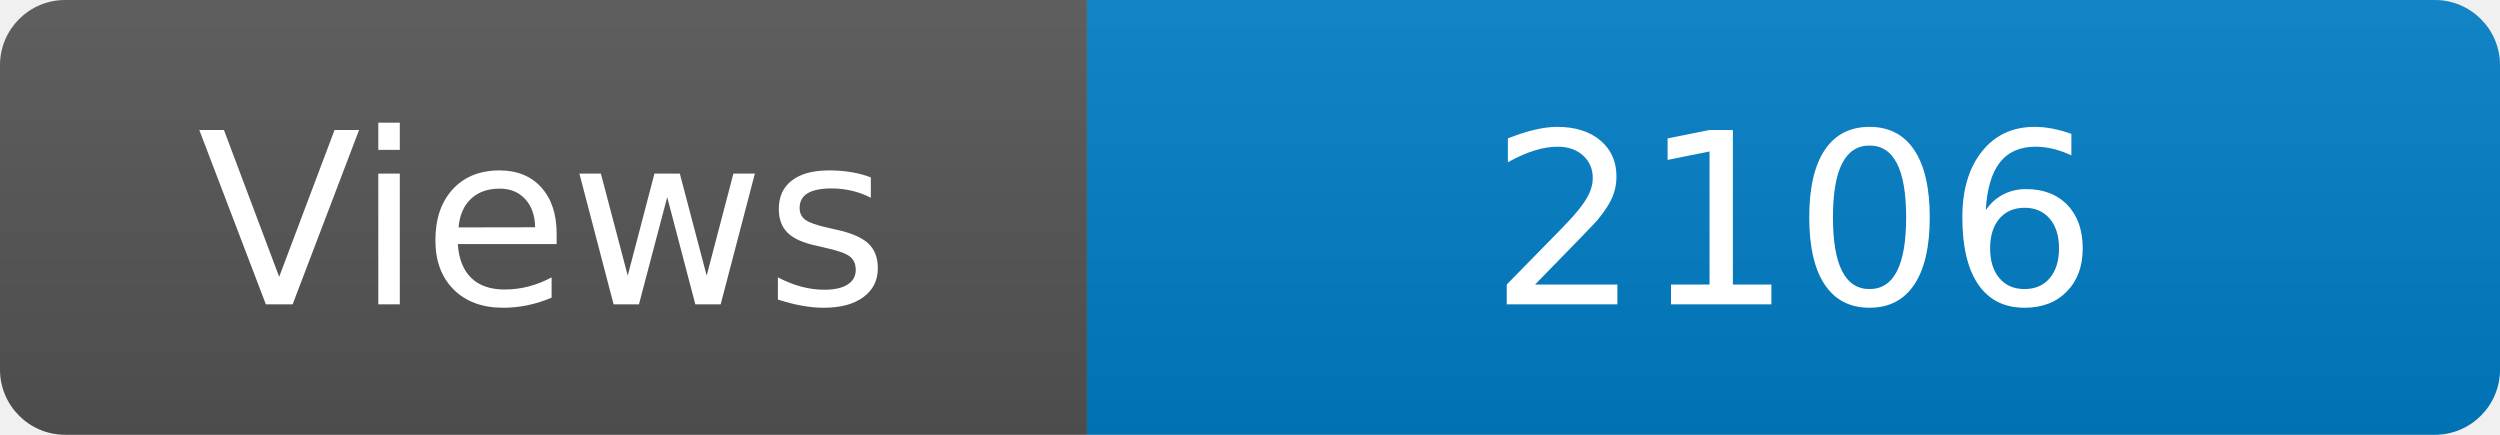
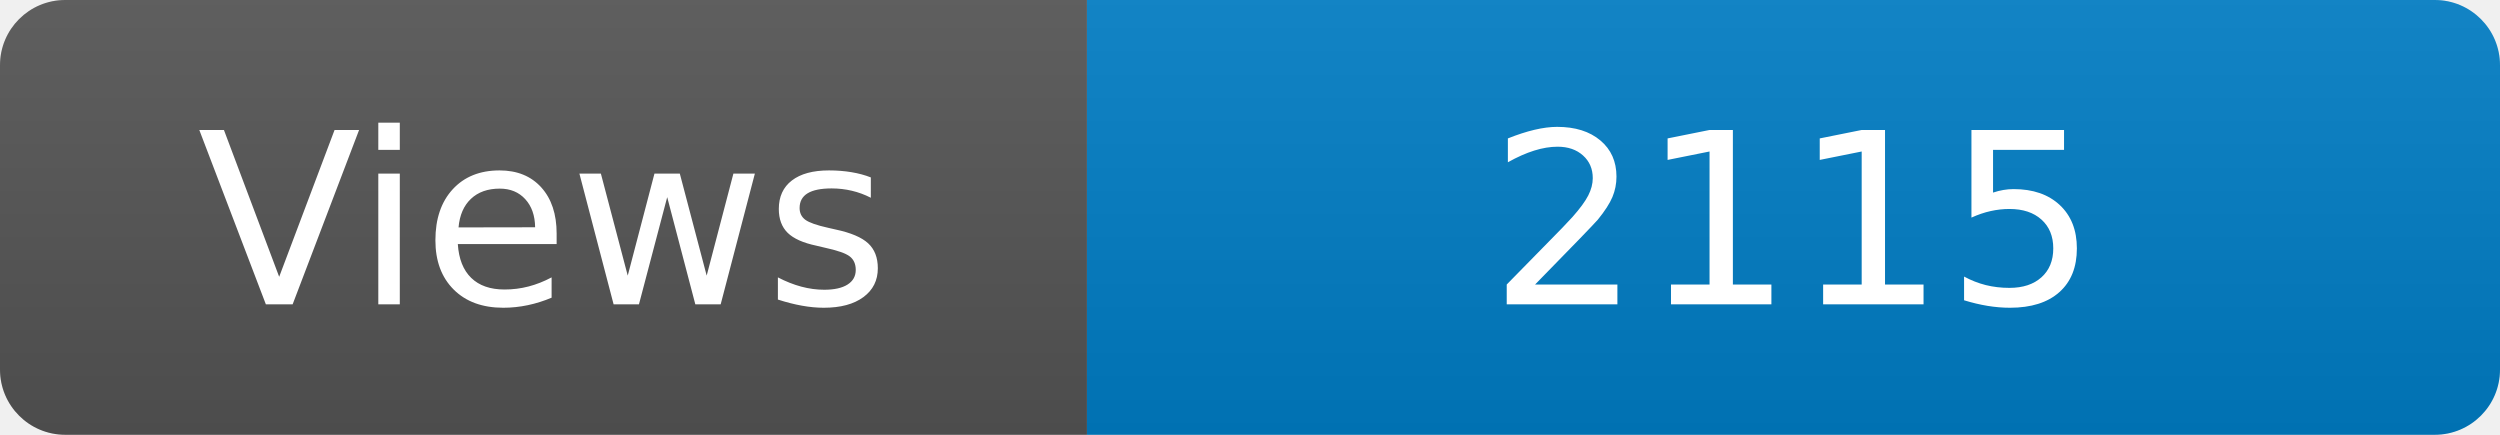
<svg xmlns="http://www.w3.org/2000/svg" width="115" height="20" role="img" aria-label="Maintained?: yes">
  <linearGradient id="s" x2="0" y2="100%">
    <stop offset="0" stop-color="#bbb" stop-opacity=".1" />
    <stop offset="1" stop-opacity=".1" />
  </linearGradient>
  <clipPath id="r">
    <rect width="115" height="20" rx="3" fill="#fff" />
  </clipPath>
  <g clip-path="url(#r)">
    <rect width="50" height="20" fill="#555" />
    <rect x="50" width="160" height="20" fill="#007ec6" />
    <rect width="115" height="20" fill="url(#s)" />
  </g>
  <g fill="#fff" text-anchor="middle" font-family="Verdana,Geneva,DejaVu Sans,sans-serif" font-size="110">
    <text x="250" y="140" transform="scale(.1)" fill="#fff">Views</text>
-     <text x="825" y="140" transform="scale(.1)" fill="#fff">2106</text>
+     <text x="825" y="140" transform="scale(.1)" fill="#fff">2115</text>
  </g>
</svg>
